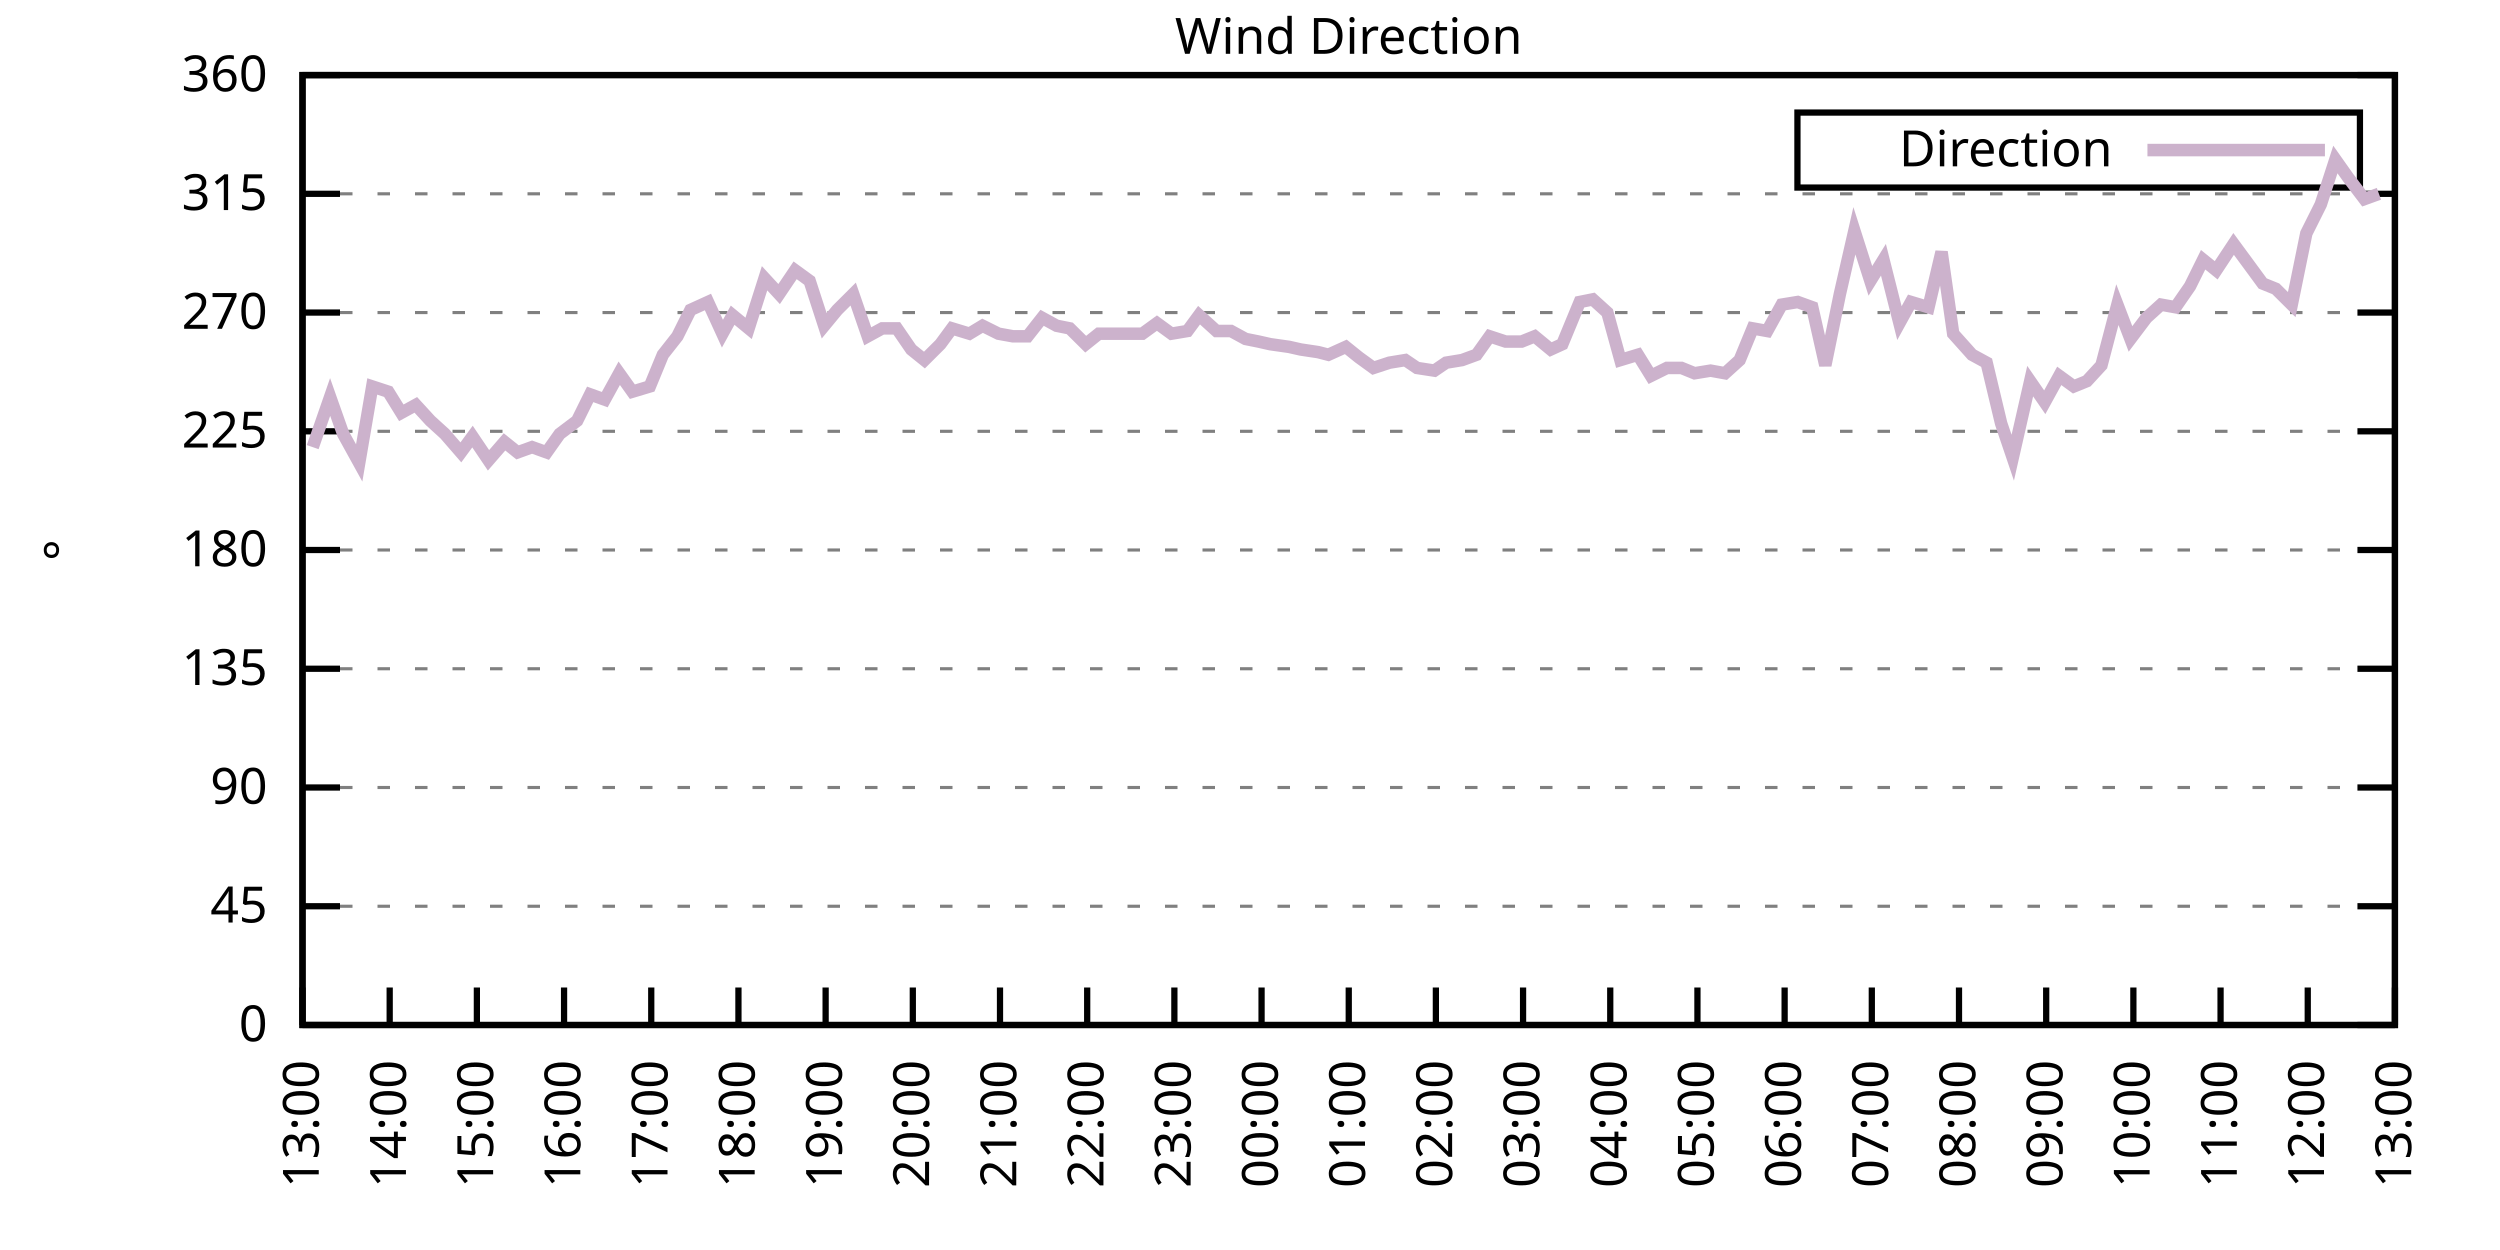
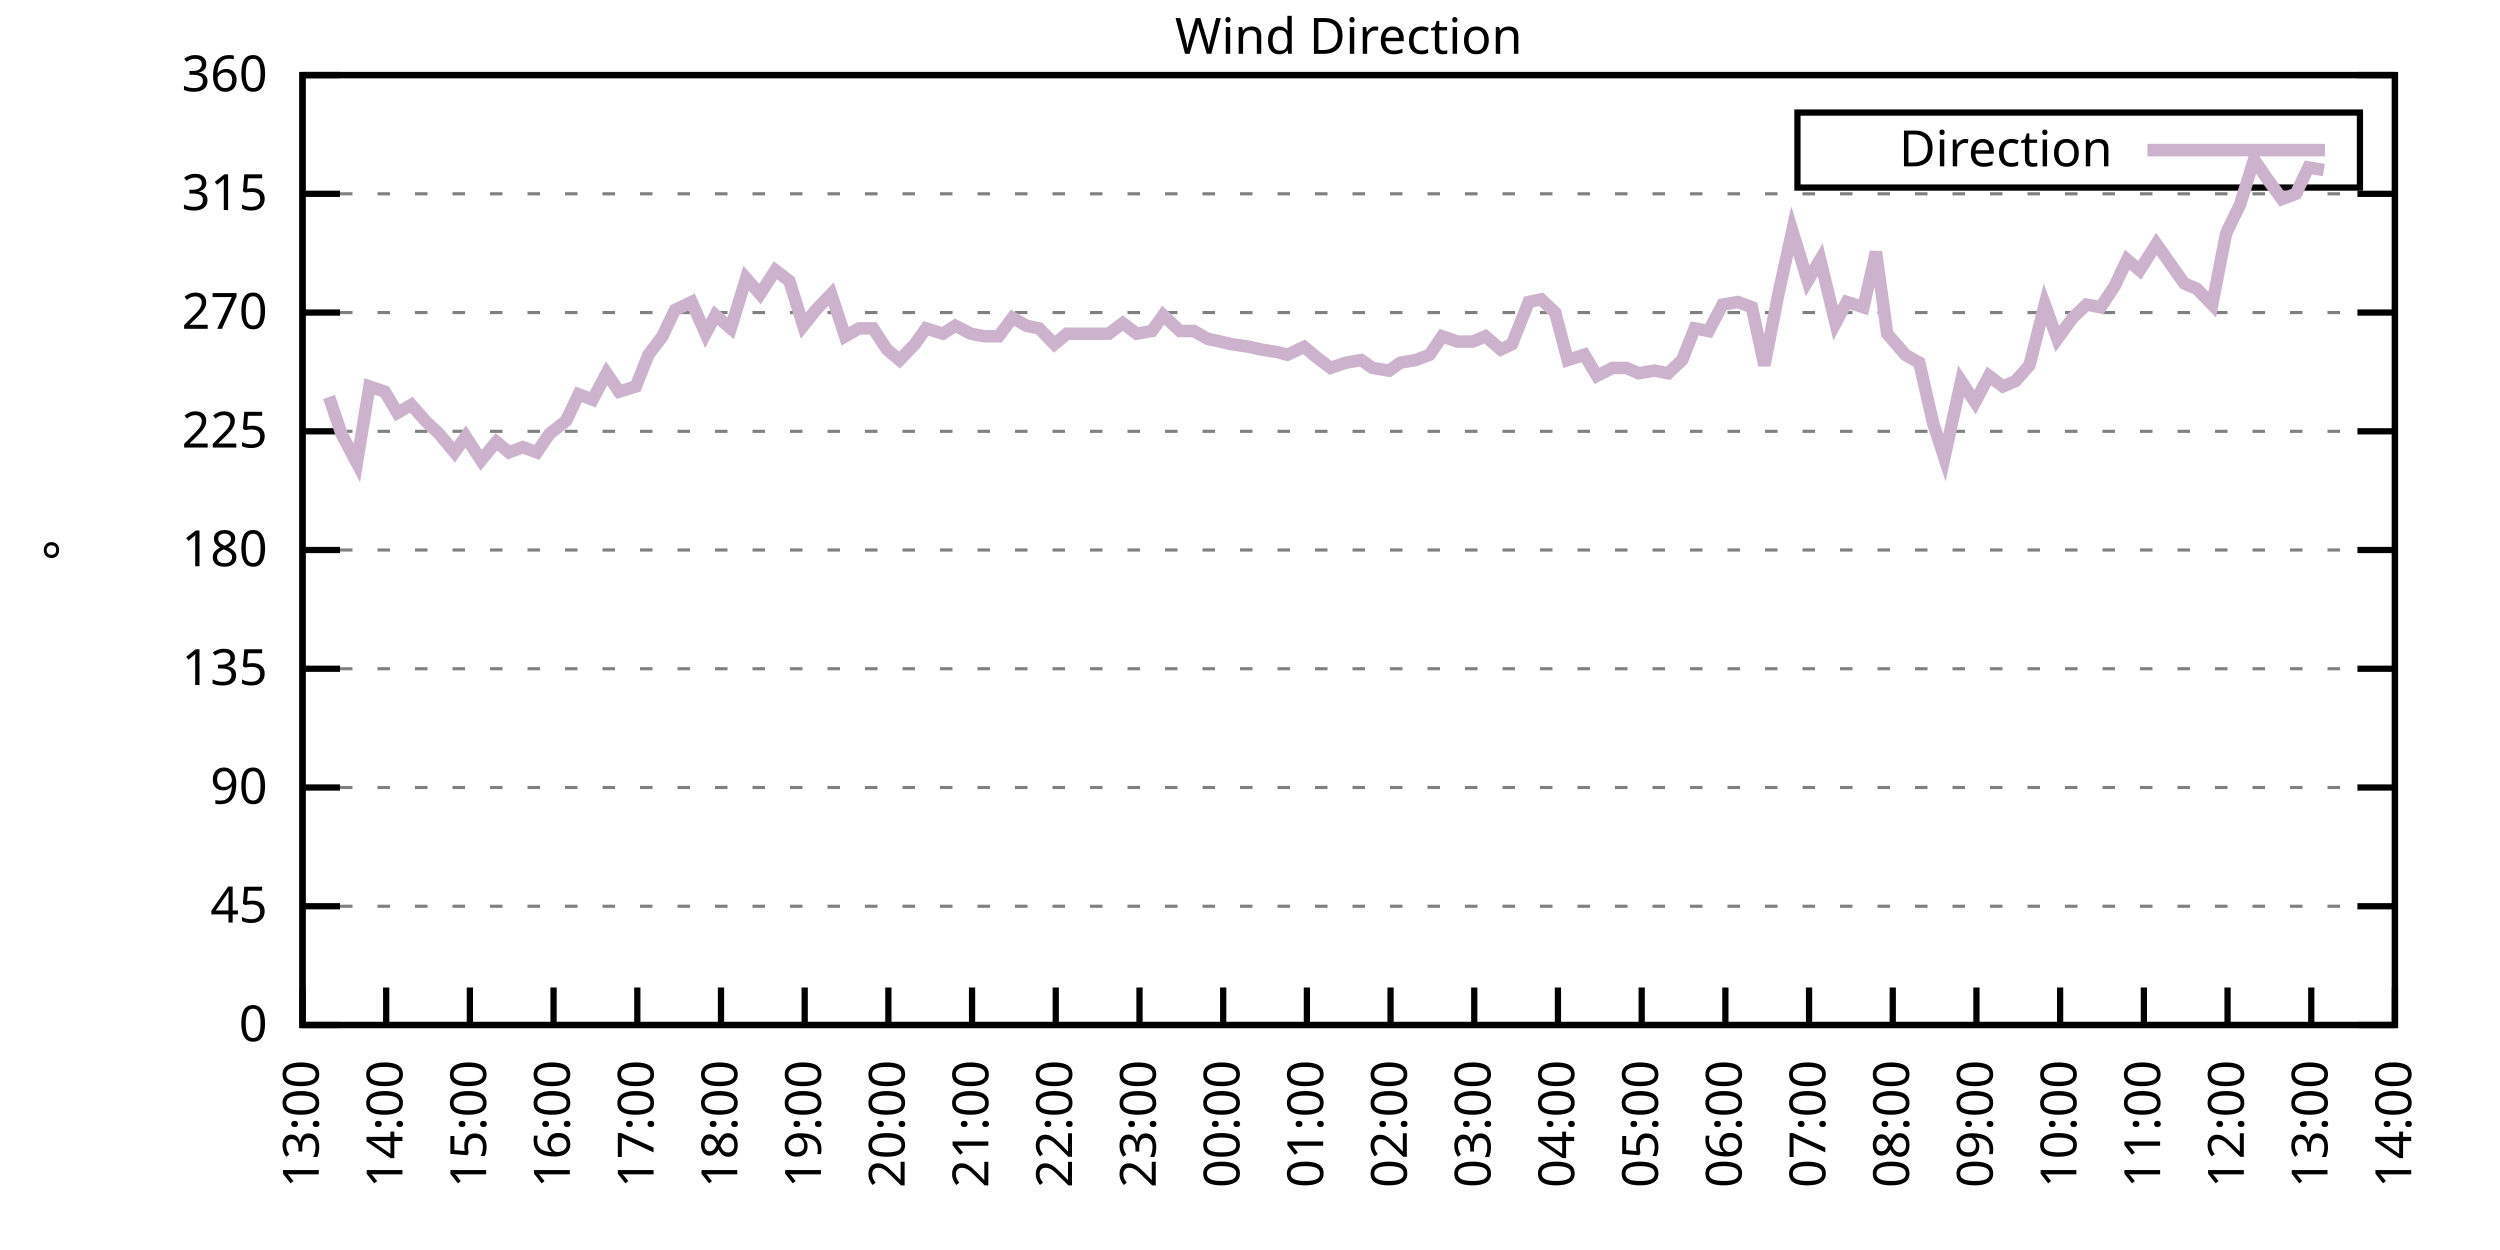
<svg xmlns="http://www.w3.org/2000/svg" xmlns:xlink="http://www.w3.org/1999/xlink" width="400" height="200" viewBox="0 0 400 200">
  <g id="gnuplot_canvas">
    <rect x="0" y="0" width="400" height="200" fill="none" />
    <defs>
      <circle id="gpDot" r="0.5" stroke-width="0.5" stroke="currentColor" />
      <path id="gpPt0" stroke-width="0.333" stroke="currentColor" d="M-1,0 h2 M0,-1 v2" />
      <path id="gpPt1" stroke-width="0.333" stroke="currentColor" d="M-1,-1 L1,1 M1,-1 L-1,1" />
      <path id="gpPt2" stroke-width="0.333" stroke="currentColor" d="M-1,0 L1,0 M0,-1 L0,1 M-1,-1 L1,1 M-1,1 L1,-1" />
      <rect id="gpPt3" stroke-width="0.333" stroke="currentColor" x="-1" y="-1" width="2" height="2" />
      <rect id="gpPt4" stroke-width="0.333" stroke="currentColor" fill="currentColor" x="-1" y="-1" width="2" height="2" />
      <circle id="gpPt5" stroke-width="0.333" stroke="currentColor" cx="0" cy="0" r="1" />
      <use xlink:href="#gpPt5" id="gpPt6" fill="currentColor" stroke="none" />
      <path id="gpPt7" stroke-width="0.333" stroke="currentColor" d="M0,-1.33 L-1.33,0.67 L1.33,0.67 z" />
      <use xlink:href="#gpPt7" id="gpPt8" fill="currentColor" stroke="none" />
      <use xlink:href="#gpPt7" id="gpPt9" stroke="currentColor" transform="rotate(180)" />
      <use xlink:href="#gpPt9" id="gpPt10" fill="currentColor" stroke="none" />
      <use xlink:href="#gpPt3" id="gpPt11" stroke="currentColor" transform="rotate(45)" />
      <use xlink:href="#gpPt11" id="gpPt12" fill="currentColor" stroke="none" />
      <path id="gpPt13" stroke-width="0.333" stroke="currentColor" d="M0,1.330 L1.265,0.411 L0.782,-1.067 L-0.782,-1.076 L-1.265,0.411 z" />
      <use xlink:href="#gpPt13" id="gpPt14" fill="currentColor" stroke="none" />
      <filter id="textbox" filterUnits="objectBoundingBox" x="0" y="0" height="1" width="1">
        <feFlood flood-color="white" flood-opacity="1" result="bgnd" />
        <feComposite in="SourceGraphic" in2="bgnd" operator="atop" />
      </filter>
      <filter id="greybox" filterUnits="objectBoundingBox" x="0" y="0" height="1" width="1">
        <feFlood flood-color="lightgrey" flood-opacity="1" result="grey" />
        <feComposite in="SourceGraphic" in2="grey" operator="atop" />
      </filter>
    </defs>
    <g fill="none" color="white" stroke="currentColor" stroke-width="1.00" stroke-linecap="butt" stroke-linejoin="miter">
</g>
    <g fill="none" color="black" stroke="currentColor" stroke-width="1.00" stroke-linecap="butt" stroke-linejoin="miter">
      <g stroke="none" shape-rendering="crispEdges">
        <polygon fill="rgb(255, 255, 255)" points="48.40,164.00 383.18,164.00 383.18,12.02 48.40,12.02 " />
      </g>
    </g>
    <g fill="none" color="black" stroke="currentColor" stroke-width="1.00" stroke-linecap="butt" stroke-linejoin="miter">
</g>
    <g fill="none" color="black" stroke="black" stroke-width="0.50" stroke-linecap="butt" stroke-linejoin="miter">
</g>
    <g fill="none" color="gray" stroke="currentColor" stroke-width="0.50" stroke-linecap="butt" stroke-linejoin="miter">
      <path stroke="gray" stroke-dasharray="2,4" class="gridline" d="M48.40,164.00 L383.19,164.00  " />
    </g>
    <g fill="none" color="gray" stroke="gray" stroke-width="1.00" stroke-linecap="butt" stroke-linejoin="miter">
</g>
    <g fill="none" color="black" stroke="currentColor" stroke-width="1.00" stroke-linecap="butt" stroke-linejoin="miter">
      <path stroke="black" d="M48.40,164.00 L54.40,164.00 M383.19,164.00 L377.19,164.00  " />
      <g transform="translate(42.80,166.60)" stroke="none" fill="black" font-family="Sans" font-size="8.00" text-anchor="end">
        <text>
          <tspan font-family="Sans"> 0</tspan>
        </text>
      </g>
    </g>
    <g fill="none" color="black" stroke="currentColor" stroke-width="1.00" stroke-linecap="butt" stroke-linejoin="miter">
</g>
    <g fill="none" color="black" stroke="black" stroke-width="0.50" stroke-linecap="butt" stroke-linejoin="miter">
</g>
    <g fill="none" color="gray" stroke="currentColor" stroke-width="0.50" stroke-linecap="butt" stroke-linejoin="miter">
      <path stroke="gray" stroke-dasharray="2,4" class="gridline" d="M48.40,145.00 L383.19,145.00  " />
    </g>
    <g fill="none" color="gray" stroke="gray" stroke-width="1.00" stroke-linecap="butt" stroke-linejoin="miter">
</g>
    <g fill="none" color="black" stroke="currentColor" stroke-width="1.00" stroke-linecap="butt" stroke-linejoin="miter">
      <path stroke="black" d="M48.40,145.00 L54.40,145.00 M383.19,145.00 L377.19,145.00  " />
      <g transform="translate(42.80,147.60)" stroke="none" fill="black" font-family="Sans" font-size="8.00" text-anchor="end">
        <text>
          <tspan font-family="Sans"> 45</tspan>
        </text>
      </g>
    </g>
    <g fill="none" color="black" stroke="currentColor" stroke-width="1.00" stroke-linecap="butt" stroke-linejoin="miter">
</g>
    <g fill="none" color="black" stroke="black" stroke-width="0.50" stroke-linecap="butt" stroke-linejoin="miter">
</g>
    <g fill="none" color="gray" stroke="currentColor" stroke-width="0.50" stroke-linecap="butt" stroke-linejoin="miter">
      <path stroke="gray" stroke-dasharray="2,4" class="gridline" d="M48.40,126.00 L383.19,126.00  " />
    </g>
    <g fill="none" color="gray" stroke="gray" stroke-width="1.00" stroke-linecap="butt" stroke-linejoin="miter">
</g>
    <g fill="none" color="black" stroke="currentColor" stroke-width="1.00" stroke-linecap="butt" stroke-linejoin="miter">
      <path stroke="black" d="M48.40,126.00 L54.40,126.00 M383.19,126.00 L377.19,126.00  " />
      <g transform="translate(42.80,128.60)" stroke="none" fill="black" font-family="Sans" font-size="8.00" text-anchor="end">
        <text>
          <tspan font-family="Sans"> 90</tspan>
        </text>
      </g>
    </g>
    <g fill="none" color="black" stroke="currentColor" stroke-width="1.00" stroke-linecap="butt" stroke-linejoin="miter">
</g>
    <g fill="none" color="black" stroke="black" stroke-width="0.50" stroke-linecap="butt" stroke-linejoin="miter">
</g>
    <g fill="none" color="gray" stroke="currentColor" stroke-width="0.50" stroke-linecap="butt" stroke-linejoin="miter">
      <path stroke="gray" stroke-dasharray="2,4" class="gridline" d="M48.40,107.00 L383.19,107.00  " />
    </g>
    <g fill="none" color="gray" stroke="gray" stroke-width="1.00" stroke-linecap="butt" stroke-linejoin="miter">
</g>
    <g fill="none" color="black" stroke="currentColor" stroke-width="1.00" stroke-linecap="butt" stroke-linejoin="miter">
      <path stroke="black" d="M48.40,107.00 L54.40,107.00 M383.19,107.00 L377.19,107.00  " />
      <g transform="translate(42.80,109.60)" stroke="none" fill="black" font-family="Sans" font-size="8.00" text-anchor="end">
        <text>
          <tspan font-family="Sans"> 135</tspan>
        </text>
      </g>
    </g>
    <g fill="none" color="black" stroke="currentColor" stroke-width="1.00" stroke-linecap="butt" stroke-linejoin="miter">
</g>
    <g fill="none" color="black" stroke="black" stroke-width="0.50" stroke-linecap="butt" stroke-linejoin="miter">
</g>
    <g fill="none" color="gray" stroke="currentColor" stroke-width="0.50" stroke-linecap="butt" stroke-linejoin="miter">
      <path stroke="gray" stroke-dasharray="2,4" class="gridline" d="M48.40,88.00 L383.19,88.00  " />
    </g>
    <g fill="none" color="gray" stroke="gray" stroke-width="1.00" stroke-linecap="butt" stroke-linejoin="miter">
</g>
    <g fill="none" color="black" stroke="currentColor" stroke-width="1.00" stroke-linecap="butt" stroke-linejoin="miter">
      <path stroke="black" d="M48.40,88.00 L54.40,88.00 M383.19,88.00 L377.19,88.00  " />
      <g transform="translate(42.80,90.60)" stroke="none" fill="black" font-family="Sans" font-size="8.00" text-anchor="end">
        <text>
          <tspan font-family="Sans"> 180</tspan>
        </text>
      </g>
    </g>
    <g fill="none" color="black" stroke="currentColor" stroke-width="1.00" stroke-linecap="butt" stroke-linejoin="miter">
</g>
    <g fill="none" color="black" stroke="black" stroke-width="0.50" stroke-linecap="butt" stroke-linejoin="miter">
</g>
    <g fill="none" color="gray" stroke="currentColor" stroke-width="0.50" stroke-linecap="butt" stroke-linejoin="miter">
      <path stroke="gray" stroke-dasharray="2,4" class="gridline" d="M48.40,69.01 L383.19,69.01  " />
    </g>
    <g fill="none" color="gray" stroke="gray" stroke-width="1.00" stroke-linecap="butt" stroke-linejoin="miter">
</g>
    <g fill="none" color="black" stroke="currentColor" stroke-width="1.00" stroke-linecap="butt" stroke-linejoin="miter">
      <path stroke="black" d="M48.40,69.01 L54.40,69.01 M383.19,69.01 L377.19,69.01  " />
      <g transform="translate(42.80,71.61)" stroke="none" fill="black" font-family="Sans" font-size="8.00" text-anchor="end">
        <text>
          <tspan font-family="Sans"> 225</tspan>
        </text>
      </g>
    </g>
    <g fill="none" color="black" stroke="currentColor" stroke-width="1.00" stroke-linecap="butt" stroke-linejoin="miter">
</g>
    <g fill="none" color="black" stroke="black" stroke-width="0.50" stroke-linecap="butt" stroke-linejoin="miter">
</g>
    <g fill="none" color="gray" stroke="currentColor" stroke-width="0.50" stroke-linecap="butt" stroke-linejoin="miter">
      <path stroke="gray" stroke-dasharray="2,4" class="gridline" d="M48.40,50.01 L383.19,50.01  " />
    </g>
    <g fill="none" color="gray" stroke="gray" stroke-width="1.00" stroke-linecap="butt" stroke-linejoin="miter">
</g>
    <g fill="none" color="black" stroke="currentColor" stroke-width="1.00" stroke-linecap="butt" stroke-linejoin="miter">
      <path stroke="black" d="M48.40,50.01 L54.40,50.01 M383.19,50.01 L377.19,50.01  " />
      <g transform="translate(42.80,52.61)" stroke="none" fill="black" font-family="Sans" font-size="8.00" text-anchor="end">
        <text>
          <tspan font-family="Sans"> 270</tspan>
        </text>
      </g>
    </g>
    <g fill="none" color="black" stroke="currentColor" stroke-width="1.00" stroke-linecap="butt" stroke-linejoin="miter">
</g>
    <g fill="none" color="black" stroke="black" stroke-width="0.50" stroke-linecap="butt" stroke-linejoin="miter">
</g>
    <g fill="none" color="gray" stroke="currentColor" stroke-width="0.50" stroke-linecap="butt" stroke-linejoin="miter">
      <path stroke="gray" stroke-dasharray="2,4" class="gridline" d="M48.40,31.01 L383.19,31.01  " />
    </g>
    <g fill="none" color="gray" stroke="gray" stroke-width="1.00" stroke-linecap="butt" stroke-linejoin="miter">
</g>
    <g fill="none" color="black" stroke="currentColor" stroke-width="1.00" stroke-linecap="butt" stroke-linejoin="miter">
      <path stroke="black" d="M48.40,31.01 L54.40,31.01 M383.19,31.01 L377.19,31.01  " />
      <g transform="translate(42.80,33.61)" stroke="none" fill="black" font-family="Sans" font-size="8.00" text-anchor="end">
        <text>
          <tspan font-family="Sans"> 315</tspan>
        </text>
      </g>
    </g>
    <g fill="none" color="black" stroke="currentColor" stroke-width="1.00" stroke-linecap="butt" stroke-linejoin="miter">
</g>
    <g fill="none" color="black" stroke="black" stroke-width="0.50" stroke-linecap="butt" stroke-linejoin="miter">
</g>
    <g fill="none" color="gray" stroke="currentColor" stroke-width="0.50" stroke-linecap="butt" stroke-linejoin="miter">
      <path stroke="gray" stroke-dasharray="2,4" class="gridline" d="M48.40,12.01 L383.19,12.01  " />
    </g>
    <g fill="none" color="gray" stroke="gray" stroke-width="1.00" stroke-linecap="butt" stroke-linejoin="miter">
</g>
    <g fill="none" color="black" stroke="currentColor" stroke-width="1.00" stroke-linecap="butt" stroke-linejoin="miter">
      <path stroke="black" d="M48.40,12.01 L54.40,12.01 M383.19,12.01 L377.19,12.01  " />
      <g transform="translate(42.80,14.61)" stroke="none" fill="black" font-family="Sans" font-size="8.00" text-anchor="end">
        <text>
          <tspan font-family="Sans"> 360</tspan>
        </text>
      </g>
    </g>
    <g fill="none" color="black" stroke="currentColor" stroke-width="1.00" stroke-linecap="butt" stroke-linejoin="miter">
      <path stroke="black" d="M48.40,164.00 L48.40,158.00  " />
      <g transform="translate(51.00,169.60) rotate(270.00)" stroke="none" fill="black" font-family="Sans" font-size="8.00" text-anchor="end">
        <text>
          <tspan font-family="Sans">13:00</tspan>
        </text>
      </g>
    </g>
    <g fill="none" color="black" stroke="currentColor" stroke-width="1.00" stroke-linecap="butt" stroke-linejoin="miter">
-       <path stroke="black" d="M62.35,164.00 L62.35,158.00  " />
-       <g transform="translate(64.95,169.60) rotate(270.00)" stroke="none" fill="black" font-family="Sans" font-size="8.00" text-anchor="end">
+       <path stroke="black" d="M61.79,164.00 L61.79,158.00  " />
+       <g transform="translate(64.39,169.60) rotate(270.00)" stroke="none" fill="black" font-family="Sans" font-size="8.00" text-anchor="end">
        <text>
          <tspan font-family="Sans">14:00</tspan>
        </text>
      </g>
    </g>
    <g fill="none" color="black" stroke="currentColor" stroke-width="1.00" stroke-linecap="butt" stroke-linejoin="miter">
-       <path stroke="black" d="M76.30,164.00 L76.30,158.00  " />
-       <g transform="translate(78.90,169.60) rotate(270.00)" stroke="none" fill="black" font-family="Sans" font-size="8.00" text-anchor="end">
+       <path stroke="black" d="M75.18,164.00 L75.18,158.00  " />
+       <g transform="translate(77.78,169.60) rotate(270.00)" stroke="none" fill="black" font-family="Sans" font-size="8.00" text-anchor="end">
        <text>
          <tspan font-family="Sans">15:00</tspan>
        </text>
      </g>
    </g>
    <g fill="none" color="black" stroke="currentColor" stroke-width="1.00" stroke-linecap="butt" stroke-linejoin="miter">
-       <path stroke="black" d="M90.25,164.00 L90.25,158.00  " />
-       <g transform="translate(92.85,169.60) rotate(270.00)" stroke="none" fill="black" font-family="Sans" font-size="8.00" text-anchor="end">
+       <path stroke="black" d="M88.57,164.00 L88.57,158.00  " />
+       <g transform="translate(91.17,169.60) rotate(270.00)" stroke="none" fill="black" font-family="Sans" font-size="8.00" text-anchor="end">
        <text>
          <tspan font-family="Sans">16:00</tspan>
        </text>
      </g>
    </g>
    <g fill="none" color="black" stroke="currentColor" stroke-width="1.00" stroke-linecap="butt" stroke-linejoin="miter">
-       <path stroke="black" d="M104.20,164.00 L104.20,158.00  " />
-       <g transform="translate(106.80,169.60) rotate(270.00)" stroke="none" fill="black" font-family="Sans" font-size="8.00" text-anchor="end">
+       <path stroke="black" d="M101.97,164.00 L101.97,158.00  " />
+       <g transform="translate(104.57,169.60) rotate(270.00)" stroke="none" fill="black" font-family="Sans" font-size="8.00" text-anchor="end">
        <text>
          <tspan font-family="Sans">17:00</tspan>
        </text>
      </g>
    </g>
    <g fill="none" color="black" stroke="currentColor" stroke-width="1.00" stroke-linecap="butt" stroke-linejoin="miter">
-       <path stroke="black" d="M118.15,164.00 L118.15,158.00  " />
-       <g transform="translate(120.75,169.60) rotate(270.00)" stroke="none" fill="black" font-family="Sans" font-size="8.00" text-anchor="end">
+       <path stroke="black" d="M115.36,164.00 L115.36,158.00  " />
+       <g transform="translate(117.96,169.60) rotate(270.00)" stroke="none" fill="black" font-family="Sans" font-size="8.00" text-anchor="end">
        <text>
          <tspan font-family="Sans">18:00</tspan>
        </text>
      </g>
    </g>
    <g fill="none" color="black" stroke="currentColor" stroke-width="1.00" stroke-linecap="butt" stroke-linejoin="miter">
-       <path stroke="black" d="M132.10,164.00 L132.10,158.00  " />
-       <g transform="translate(134.70,169.60) rotate(270.00)" stroke="none" fill="black" font-family="Sans" font-size="8.00" text-anchor="end">
+       <path stroke="black" d="M128.75,164.00 L128.75,158.00  " />
+       <g transform="translate(131.35,169.60) rotate(270.00)" stroke="none" fill="black" font-family="Sans" font-size="8.00" text-anchor="end">
        <text>
          <tspan font-family="Sans">19:00</tspan>
        </text>
      </g>
    </g>
    <g fill="none" color="black" stroke="currentColor" stroke-width="1.00" stroke-linecap="butt" stroke-linejoin="miter">
-       <path stroke="black" d="M146.05,164.00 L146.05,158.00  " />
-       <g transform="translate(148.65,169.60) rotate(270.00)" stroke="none" fill="black" font-family="Sans" font-size="8.00" text-anchor="end">
+       <path stroke="black" d="M142.14,164.00 L142.14,158.00  " />
+       <g transform="translate(144.74,169.60) rotate(270.00)" stroke="none" fill="black" font-family="Sans" font-size="8.00" text-anchor="end">
        <text>
          <tspan font-family="Sans">20:00</tspan>
        </text>
      </g>
    </g>
    <g fill="none" color="black" stroke="currentColor" stroke-width="1.00" stroke-linecap="butt" stroke-linejoin="miter">
-       <path stroke="black" d="M160.00,164.00 L160.00,158.00  " />
-       <g transform="translate(162.60,169.60) rotate(270.00)" stroke="none" fill="black" font-family="Sans" font-size="8.00" text-anchor="end">
+       <path stroke="black" d="M155.53,164.00 L155.53,158.00  " />
+       <g transform="translate(158.13,169.60) rotate(270.00)" stroke="none" fill="black" font-family="Sans" font-size="8.00" text-anchor="end">
        <text>
          <tspan font-family="Sans">21:00</tspan>
        </text>
      </g>
    </g>
    <g fill="none" color="black" stroke="currentColor" stroke-width="1.00" stroke-linecap="butt" stroke-linejoin="miter">
-       <path stroke="black" d="M173.95,164.00 L173.95,158.00  " />
-       <g transform="translate(176.55,169.60) rotate(270.00)" stroke="none" fill="black" font-family="Sans" font-size="8.00" text-anchor="end">
+       <path stroke="black" d="M168.92,164.00 L168.92,158.00  " />
+       <g transform="translate(171.52,169.60) rotate(270.00)" stroke="none" fill="black" font-family="Sans" font-size="8.00" text-anchor="end">
        <text>
          <tspan font-family="Sans">22:00</tspan>
        </text>
      </g>
    </g>
    <g fill="none" color="black" stroke="currentColor" stroke-width="1.00" stroke-linecap="butt" stroke-linejoin="miter">
-       <path stroke="black" d="M187.90,164.00 L187.90,158.00  " />
-       <g transform="translate(190.50,169.60) rotate(270.00)" stroke="none" fill="black" font-family="Sans" font-size="8.00" text-anchor="end">
+       <path stroke="black" d="M182.32,164.00 L182.32,158.00  " />
+       <g transform="translate(184.92,169.60) rotate(270.00)" stroke="none" fill="black" font-family="Sans" font-size="8.00" text-anchor="end">
        <text>
          <tspan font-family="Sans">23:00</tspan>
        </text>
      </g>
    </g>
    <g fill="none" color="black" stroke="currentColor" stroke-width="1.00" stroke-linecap="butt" stroke-linejoin="miter">
-       <path stroke="black" d="M201.85,164.00 L201.85,158.00  " />
-       <g transform="translate(204.45,169.60) rotate(270.00)" stroke="none" fill="black" font-family="Sans" font-size="8.00" text-anchor="end">
+       <path stroke="black" d="M195.71,164.00 L195.71,158.00  " />
+       <g transform="translate(198.31,169.60) rotate(270.00)" stroke="none" fill="black" font-family="Sans" font-size="8.00" text-anchor="end">
        <text>
          <tspan font-family="Sans">00:00</tspan>
        </text>
      </g>
    </g>
    <g fill="none" color="black" stroke="currentColor" stroke-width="1.00" stroke-linecap="butt" stroke-linejoin="miter">
-       <path stroke="black" d="M215.80,164.00 L215.80,158.00  " />
-       <g transform="translate(218.40,169.60) rotate(270.00)" stroke="none" fill="black" font-family="Sans" font-size="8.00" text-anchor="end">
+       <path stroke="black" d="M209.10,164.00 L209.10,158.00  " />
+       <g transform="translate(211.70,169.60) rotate(270.00)" stroke="none" fill="black" font-family="Sans" font-size="8.00" text-anchor="end">
        <text>
          <tspan font-family="Sans">01:00</tspan>
        </text>
      </g>
    </g>
    <g fill="none" color="black" stroke="currentColor" stroke-width="1.00" stroke-linecap="butt" stroke-linejoin="miter">
-       <path stroke="black" d="M229.74,164.00 L229.74,158.00  " />
-       <g transform="translate(232.34,169.60) rotate(270.00)" stroke="none" fill="black" font-family="Sans" font-size="8.00" text-anchor="end">
+       <path stroke="black" d="M222.49,164.00 L222.49,158.00  " />
+       <g transform="translate(225.09,169.60) rotate(270.00)" stroke="none" fill="black" font-family="Sans" font-size="8.00" text-anchor="end">
        <text>
          <tspan font-family="Sans">02:00</tspan>
        </text>
      </g>
    </g>
    <g fill="none" color="black" stroke="currentColor" stroke-width="1.00" stroke-linecap="butt" stroke-linejoin="miter">
-       <path stroke="black" d="M243.69,164.00 L243.69,158.00  " />
-       <g transform="translate(246.29,169.60) rotate(270.00)" stroke="none" fill="black" font-family="Sans" font-size="8.00" text-anchor="end">
+       <path stroke="black" d="M235.88,164.00 L235.88,158.00  " />
+       <g transform="translate(238.48,169.60) rotate(270.00)" stroke="none" fill="black" font-family="Sans" font-size="8.00" text-anchor="end">
        <text>
          <tspan font-family="Sans">03:00</tspan>
        </text>
      </g>
    </g>
    <g fill="none" color="black" stroke="currentColor" stroke-width="1.00" stroke-linecap="butt" stroke-linejoin="miter">
-       <path stroke="black" d="M257.64,164.00 L257.64,158.00  " />
-       <g transform="translate(260.24,169.60) rotate(270.00)" stroke="none" fill="black" font-family="Sans" font-size="8.00" text-anchor="end">
+       <path stroke="black" d="M249.27,164.00 L249.27,158.00  " />
+       <g transform="translate(251.87,169.60) rotate(270.00)" stroke="none" fill="black" font-family="Sans" font-size="8.00" text-anchor="end">
        <text>
          <tspan font-family="Sans">04:00</tspan>
        </text>
      </g>
    </g>
    <g fill="none" color="black" stroke="currentColor" stroke-width="1.00" stroke-linecap="butt" stroke-linejoin="miter">
-       <path stroke="black" d="M271.59,164.00 L271.59,158.00  " />
-       <g transform="translate(274.19,169.60) rotate(270.00)" stroke="none" fill="black" font-family="Sans" font-size="8.00" text-anchor="end">
+       <path stroke="black" d="M262.67,164.00 L262.67,158.00  " />
+       <g transform="translate(265.27,169.60) rotate(270.00)" stroke="none" fill="black" font-family="Sans" font-size="8.00" text-anchor="end">
        <text>
          <tspan font-family="Sans">05:00</tspan>
        </text>
      </g>
    </g>
    <g fill="none" color="black" stroke="currentColor" stroke-width="1.00" stroke-linecap="butt" stroke-linejoin="miter">
-       <path stroke="black" d="M285.54,164.00 L285.54,158.00  " />
-       <g transform="translate(288.14,169.60) rotate(270.00)" stroke="none" fill="black" font-family="Sans" font-size="8.00" text-anchor="end">
+       <path stroke="black" d="M276.06,164.00 L276.06,158.00  " />
+       <g transform="translate(278.66,169.60) rotate(270.00)" stroke="none" fill="black" font-family="Sans" font-size="8.00" text-anchor="end">
        <text>
          <tspan font-family="Sans">06:00</tspan>
        </text>
      </g>
    </g>
    <g fill="none" color="black" stroke="currentColor" stroke-width="1.00" stroke-linecap="butt" stroke-linejoin="miter">
-       <path stroke="black" d="M299.49,164.00 L299.49,158.00  " />
-       <g transform="translate(302.09,169.60) rotate(270.00)" stroke="none" fill="black" font-family="Sans" font-size="8.00" text-anchor="end">
+       <path stroke="black" d="M289.45,164.00 L289.45,158.00  " />
+       <g transform="translate(292.05,169.60) rotate(270.00)" stroke="none" fill="black" font-family="Sans" font-size="8.00" text-anchor="end">
        <text>
          <tspan font-family="Sans">07:00</tspan>
        </text>
      </g>
    </g>
    <g fill="none" color="black" stroke="currentColor" stroke-width="1.00" stroke-linecap="butt" stroke-linejoin="miter">
-       <path stroke="black" d="M313.44,164.00 L313.44,158.00  " />
-       <g transform="translate(316.04,169.60) rotate(270.00)" stroke="none" fill="black" font-family="Sans" font-size="8.00" text-anchor="end">
+       <path stroke="black" d="M302.84,164.00 L302.84,158.00  " />
+       <g transform="translate(305.44,169.60) rotate(270.00)" stroke="none" fill="black" font-family="Sans" font-size="8.00" text-anchor="end">
        <text>
          <tspan font-family="Sans">08:00</tspan>
        </text>
      </g>
    </g>
    <g fill="none" color="black" stroke="currentColor" stroke-width="1.00" stroke-linecap="butt" stroke-linejoin="miter">
-       <path stroke="black" d="M327.39,164.00 L327.39,158.00  " />
-       <g transform="translate(329.99,169.60) rotate(270.00)" stroke="none" fill="black" font-family="Sans" font-size="8.00" text-anchor="end">
+       <path stroke="black" d="M316.23,164.00 L316.23,158.00  " />
+       <g transform="translate(318.83,169.60) rotate(270.00)" stroke="none" fill="black" font-family="Sans" font-size="8.00" text-anchor="end">
        <text>
          <tspan font-family="Sans">09:00</tspan>
        </text>
      </g>
    </g>
    <g fill="none" color="black" stroke="currentColor" stroke-width="1.00" stroke-linecap="butt" stroke-linejoin="miter">
-       <path stroke="black" d="M341.34,164.00 L341.34,158.00  " />
-       <g transform="translate(343.94,169.60) rotate(270.00)" stroke="none" fill="black" font-family="Sans" font-size="8.00" text-anchor="end">
+       <path stroke="black" d="M329.62,164.00 L329.62,158.00  " />
+       <g transform="translate(332.22,169.60) rotate(270.00)" stroke="none" fill="black" font-family="Sans" font-size="8.00" text-anchor="end">
        <text>
          <tspan font-family="Sans">10:00</tspan>
        </text>
      </g>
    </g>
    <g fill="none" color="black" stroke="currentColor" stroke-width="1.00" stroke-linecap="butt" stroke-linejoin="miter">
-       <path stroke="black" d="M355.29,164.00 L355.29,158.00  " />
-       <g transform="translate(357.89,169.60) rotate(270.00)" stroke="none" fill="black" font-family="Sans" font-size="8.00" text-anchor="end">
+       <path stroke="black" d="M343.02,164.00 L343.02,158.00  " />
+       <g transform="translate(345.62,169.60) rotate(270.00)" stroke="none" fill="black" font-family="Sans" font-size="8.00" text-anchor="end">
        <text>
          <tspan font-family="Sans">11:00</tspan>
        </text>
      </g>
    </g>
    <g fill="none" color="black" stroke="currentColor" stroke-width="1.00" stroke-linecap="butt" stroke-linejoin="miter">
-       <path stroke="black" d="M369.24,164.00 L369.24,158.00  " />
-       <g transform="translate(371.84,169.60) rotate(270.00)" stroke="none" fill="black" font-family="Sans" font-size="8.00" text-anchor="end">
+       <path stroke="black" d="M356.41,164.00 L356.41,158.00  " />
+       <g transform="translate(359.01,169.60) rotate(270.00)" stroke="none" fill="black" font-family="Sans" font-size="8.00" text-anchor="end">
        <text>
          <tspan font-family="Sans">12:00</tspan>
+         </text>
+       </g>
+     </g>
+     <g fill="none" color="black" stroke="currentColor" stroke-width="1.00" stroke-linecap="butt" stroke-linejoin="miter">
+       <path stroke="black" d="M369.80,164.00 L369.80,158.00  " />
+       <g transform="translate(372.40,169.60) rotate(270.00)" stroke="none" fill="black" font-family="Sans" font-size="8.00" text-anchor="end">
+         <text>
+           <tspan font-family="Sans">13:00</tspan>
        </text>
      </g>
    </g>
    <g fill="none" color="black" stroke="currentColor" stroke-width="1.00" stroke-linecap="butt" stroke-linejoin="miter">
      <path stroke="black" d="M383.19,164.00 L383.19,158.00  " />
      <g transform="translate(385.79,169.60) rotate(270.00)" stroke="none" fill="black" font-family="Sans" font-size="8.00" text-anchor="end">
        <text>
-           <tspan font-family="Sans">13:00</tspan>
+           <tspan font-family="Sans">14:00</tspan>
        </text>
      </g>
    </g>
    <g fill="none" color="black" stroke="currentColor" stroke-width="1.00" stroke-linecap="butt" stroke-linejoin="miter">
</g>
    <g fill="none" color="black" stroke="currentColor" stroke-width="1.00" stroke-linecap="butt" stroke-linejoin="miter">
      <path stroke="black" d="M48.40,12.01 L48.40,164.00 L383.19,164.00 L383.19,12.01 L48.40,12.01 Z  " />
    </g>
    <g fill="none" color="black" stroke="currentColor" stroke-width="1.00" stroke-linecap="butt" stroke-linejoin="miter">
</g>
    <g fill="none" color="black" stroke="currentColor" stroke-width="1.00" stroke-linecap="butt" stroke-linejoin="miter">
      <path stroke="black" d="M287.59,30.01 L287.59,18.01 L377.59,18.01 L377.59,30.01 L287.59,30.01 Z  " />
    </g>
    <g id="Wind_direction_plot_1">
      <g fill="none" color="white" stroke="black" stroke-width="2.00" stroke-linecap="butt" stroke-linejoin="miter">
</g>
      <g fill="none" color="black" stroke="currentColor" stroke-width="2.00" stroke-linecap="butt" stroke-linejoin="miter">
        <g transform="translate(337.99,26.61)" stroke="none" fill="black" font-family="Sans" font-size="8.00" text-anchor="end">
          <text>
            <tspan font-family="Sans">Direction</tspan>
          </text>
        </g>
      </g>
      <g fill="none" color="black" stroke="currentColor" stroke-width="2.00" stroke-linecap="butt" stroke-linejoin="miter">
-         <path stroke="rgb(204, 178, 204)" d="M343.59,24.01 L371.99,24.01 M50.03,71.54 L52.82,63.52 L54.91,69.43 L57.47,74.07 L59.56,61.83 L62.12,62.67   L64.21,66.05 L66.53,64.78 L68.86,67.32 L71.18,69.43 L73.74,72.38 L75.60,69.85 L78.16,73.65 L80.72,70.70   L82.81,72.38 L85.13,71.54 L87.46,72.38 L89.55,69.43 L92.34,67.32 L94.43,63.10 L96.76,63.94 L99.08,59.72   L101.18,62.67 L103.97,61.83 L106.06,56.76 L108.38,53.81 L110.48,49.59 L113.27,48.32 L115.59,53.39 L117.22,50.43   L119.78,52.54 L122.33,44.52 L124.66,47.05 L127.22,43.25 L129.54,44.94 L131.87,52.12 L133.96,49.59 L136.51,47.05   L138.84,53.81 L141.16,52.54 L143.49,52.54 L145.81,55.92 L147.91,57.61 L150.46,55.07 L152.32,52.54 L155.11,53.39   L157.21,52.12 L159.76,53.39 L162.09,53.81 L164.41,53.81 L166.74,50.85 L169.06,52.12 L171.16,52.54 L173.71,55.07   L175.81,53.39 L178.36,53.39 L180.69,53.39 L182.78,53.39 L185.11,51.70 L187.43,53.39 L189.99,52.96 L191.85,50.43   L194.64,52.96 L196.96,52.96 L199.29,54.23 L201.38,54.65 L203.24,55.07 L206.26,55.50 L208.12,55.92 L210.91,56.34   L212.54,56.76 L215.33,55.50 L217.42,57.18 L219.75,58.87 L222.30,58.03 L224.86,57.61 L226.72,58.87 L229.51,59.30   L231.37,58.03 L233.93,57.61 L236.25,56.76 L238.35,53.81 L240.90,54.65 L243.46,54.65 L245.55,53.81 L248.11,55.92   L249.97,55.07 L252.76,48.32 L254.85,47.90 L257.18,50.01 L259.27,57.61 L262.06,56.76 L264.15,60.14 L266.71,58.87   L269.04,58.87 L271.13,59.72 L273.69,59.30 L276.01,59.72 L278.34,57.61 L280.43,52.54 L282.75,52.96 L285.08,48.74   L287.64,48.32 L289.96,49.16 L292.05,58.45 L294.38,47.05 L296.70,36.92 L299.26,44.94 L301.35,41.56 L303.91,51.70   L305.77,48.32 L308.56,49.16 L310.65,40.30 L312.51,53.39 L315.53,56.76 L317.86,58.03 L320.18,67.74 L322.04,73.23   L324.83,60.98 L327.16,64.36 L329.48,60.14 L331.81,61.83 L333.90,60.98 L336.23,58.45 L338.78,48.74 L340.88,54.23   L343.43,50.85 L345.76,48.74 L348.08,49.16 L350.41,45.79 L352.50,41.56 L354.59,43.25 L357.38,39.03 L359.24,41.56   L362.03,45.36 L364.13,46.21 L366.68,48.74 L369.01,37.34 L371.33,32.70 L373.66,25.52 L375.75,28.48 L378.31,31.85   L380.63,31.01  " />
+         <path stroke="rgb(204, 178, 204)" d="M343.59,24.01 L371.99,24.01 M52.64,63.52 L54.65,69.43 L57.10,74.07 L59.11,61.83 L61.57,62.67 L63.58,66.05   L65.81,64.78 L68.04,67.32 L70.27,69.43 L72.73,72.38 L74.51,69.85 L76.97,73.65 L79.42,70.70 L81.43,72.38   L83.66,71.54 L85.90,72.38 L87.91,69.43 L90.58,67.32 L92.59,63.10 L94.82,63.94 L97.06,59.72 L99.06,62.67   L101.74,61.83 L103.75,56.76 L105.98,53.81 L107.99,49.59 L110.67,48.32 L112.90,53.39 L114.47,50.43 L116.92,52.54   L119.38,44.52 L121.61,47.05 L124.06,43.25 L126.29,44.94 L128.53,52.12 L130.54,49.59 L132.99,47.05 L135.22,53.81   L137.45,52.54 L139.69,52.54 L141.92,55.92 L143.93,57.61 L146.38,55.07 L148.17,52.54 L150.85,53.39 L152.85,52.12   L155.31,53.39 L157.54,53.81 L159.77,53.81 L162.01,50.85 L164.24,52.12 L166.25,52.54 L168.70,55.07 L170.71,53.39   L173.17,53.39 L175.40,53.39 L177.41,53.39 L179.64,51.70 L181.87,53.39 L184.32,52.96 L186.11,50.43 L188.79,52.96   L191.02,52.96 L193.25,54.23 L195.26,54.65 L197.05,55.07 L199.95,55.50 L201.73,55.92 L204.41,56.34 L205.97,56.76   L208.65,55.50 L210.66,57.18 L212.89,58.87 L215.35,58.03 L217.80,57.61 L219.59,58.87 L222.27,59.30 L224.05,58.03   L226.51,57.61 L228.74,56.76 L230.75,53.81 L233.20,54.65 L235.66,54.65 L237.67,53.81 L240.12,55.92 L241.91,55.07   L244.59,48.32 L246.60,47.90 L248.83,50.01 L250.84,57.61 L253.51,56.76 L255.52,60.14 L257.98,58.87 L260.21,58.87   L262.22,59.72 L264.67,59.30 L266.91,59.72 L269.14,57.61 L271.15,52.54 L273.38,52.96 L275.61,48.74 L278.07,48.32   L280.30,49.16 L282.31,58.45 L284.54,47.05 L286.77,36.92 L289.23,44.94 L291.23,41.56 L293.69,51.70 L295.48,48.32   L298.15,49.16 L300.16,40.30 L301.95,53.39 L304.85,56.76 L307.08,58.03 L309.31,67.74 L311.10,73.23 L313.78,60.98   L316.01,64.36 L318.24,60.14 L320.47,61.83 L322.48,60.98 L324.71,58.45 L327.17,48.74 L329.18,54.23 L331.63,50.85   L333.86,48.74 L336.10,49.16 L338.33,45.79 L340.34,41.56 L342.35,43.25 L345.02,39.03 L346.81,41.56 L349.49,45.36   L351.50,46.21 L353.95,48.74 L356.18,37.34 L358.42,32.70 L360.65,25.52 L362.66,28.48 L365.11,31.85 L367.34,31.01   L369.35,26.79 L371.81,27.21  " />
      </g>
    </g>
    <g fill="none" color="black" stroke="currentColor" stroke-width="2.00" stroke-linecap="butt" stroke-linejoin="miter">
</g>
    <g fill="none" color="black" stroke="black" stroke-width="1.00" stroke-linecap="butt" stroke-linejoin="miter">
</g>
    <g fill="none" color="black" stroke="currentColor" stroke-width="1.00" stroke-linecap="butt" stroke-linejoin="miter">
      <path stroke="black" d="M48.40,12.01 L48.40,164.00 L383.19,164.00 L383.19,12.01 L48.40,12.01 Z  " />
      <g transform="translate(12.80,88.01) rotate(270.00)" stroke="none" fill="black" font-family="Sans" font-size="8.00" text-anchor="middle">
        <text>
          <tspan font-family="Sans">°</tspan>
        </text>
      </g>
    </g>
    <g fill="none" color="black" stroke="currentColor" stroke-width="1.00" stroke-linecap="butt" stroke-linejoin="miter">
</g>
    <g fill="none" color="black" stroke="currentColor" stroke-width="1.00" stroke-linecap="butt" stroke-linejoin="miter">
      <g transform="translate(215.79,8.61)" stroke="none" fill="black" font-family="Sans" font-size="8.00" text-anchor="middle">
        <text>
          <tspan font-family="Sans">Wind Direction</tspan>
        </text>
      </g>
    </g>
    <g fill="none" color="black" stroke="currentColor" stroke-width="1.00" stroke-linecap="butt" stroke-linejoin="miter">
</g>
  </g>
</svg>
